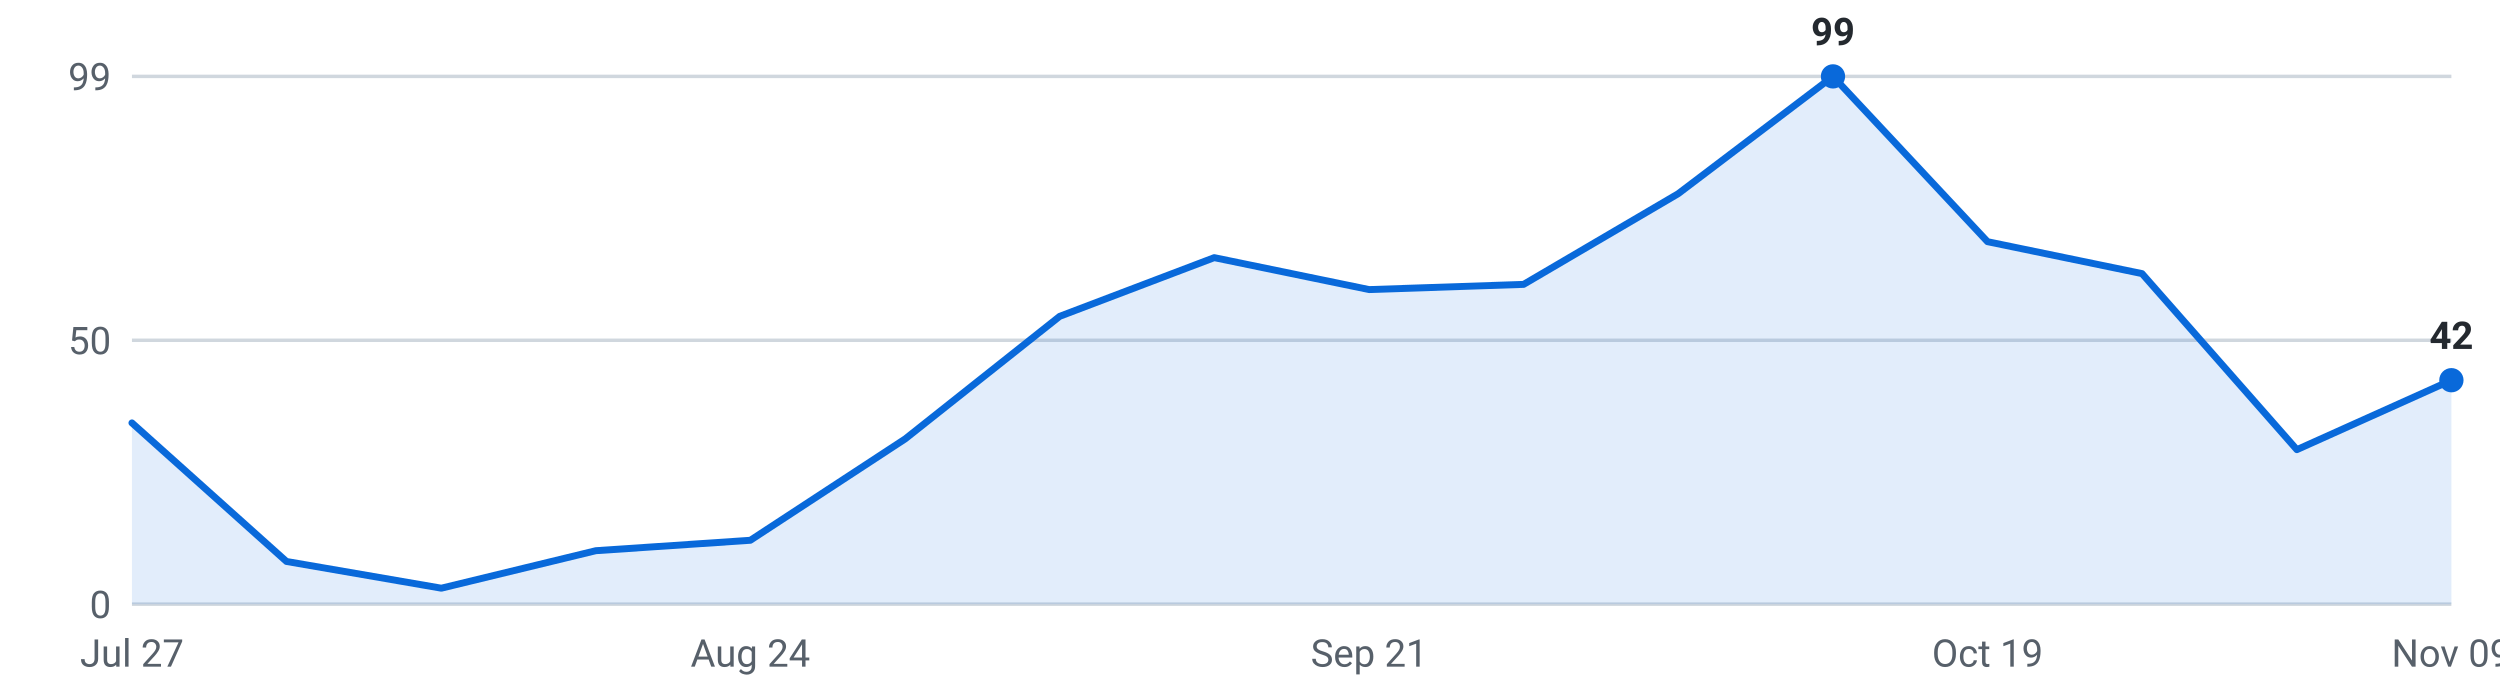
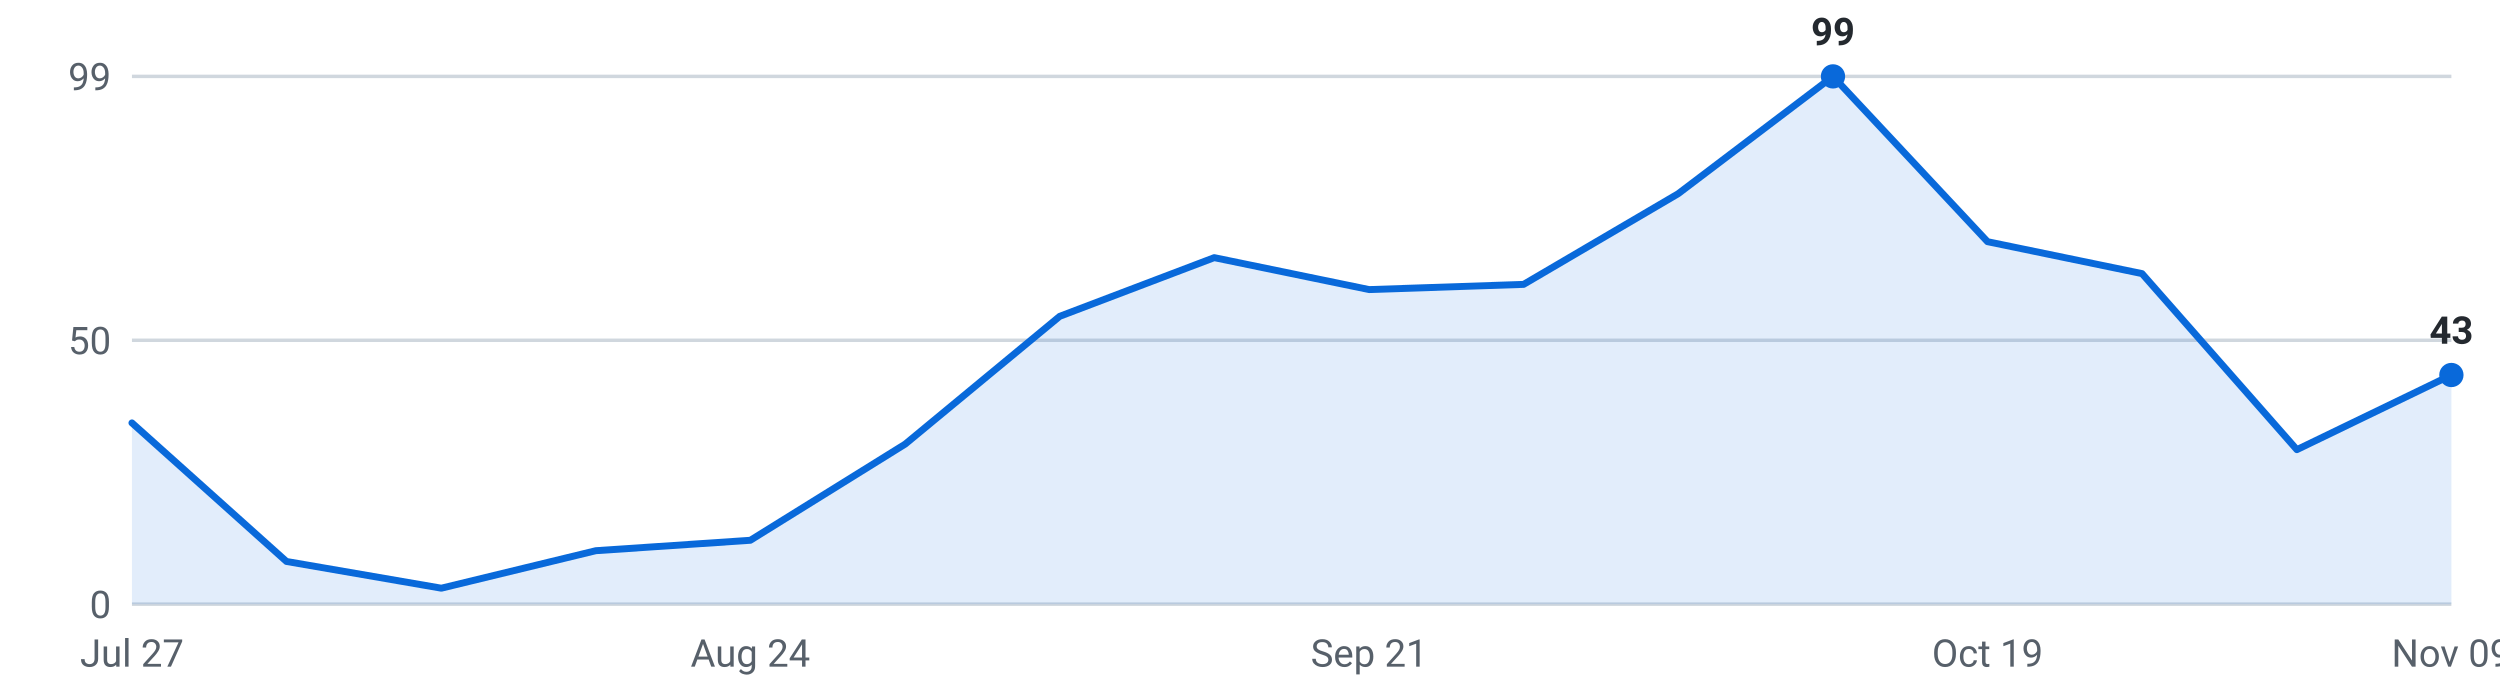
<svg xmlns="http://www.w3.org/2000/svg" viewBox="0 0 720 200" width="720" height="200" role="img" aria-label="Internships posted per week, last 16 weeks">
  <g font-family="-apple-system,Segoe UI,Roboto,sans-serif" font-size="11">
    <line x1="38" y1="174.0" x2="706" y2="174.0" stroke="#d0d7de" stroke-width="1" />
    <text x="32" y="178.0" text-anchor="end" fill="#57606a">0</text>
    <line x1="38" y1="98.0" x2="706" y2="98.0" stroke="#d0d7de" stroke-width="1" />
    <text x="32" y="102.0" text-anchor="end" fill="#57606a">50</text>
    <line x1="38" y1="22.0" x2="706" y2="22.0" stroke="#d0d7de" stroke-width="1" />
    <text x="32" y="26.0" text-anchor="end" fill="#57606a">99</text>
-     <path d="M38.0,174 L38.0,121.8 L82.5,161.7 L127.1,169.4 L171.6,158.6 L216.1,155.6 L260.7,126.4 L305.2,91.1 L349.7,74.2 L394.3,83.4 L438.8,81.9 L483.3,55.8 L527.9,22.0 L572.4,69.6 L616.9,78.8 L661.5,129.5 L706.0,109.5 L706.0,174 Z" fill="#0969da" fill-opacity="0.12" />
-     <polyline points="38.0,121.8 82.5,161.7 127.1,169.4 171.6,158.6 216.1,155.6 260.7,126.4 305.2,91.1 349.7,74.2 394.3,83.4 438.8,81.9 483.3,55.8 527.9,22.0 572.4,69.6 616.9,78.8 661.5,129.5 706.0,109.5" fill="none" stroke="#0969da" stroke-width="2" stroke-linejoin="round" stroke-linecap="round" />
+     <path d="M38.0,174 L38.0,121.8 L82.5,161.7 L127.1,169.4 L171.6,158.6 L216.1,155.6 L260.7,127.9 L305.2,91.1 L349.7,74.2 L394.3,83.4 L438.8,81.9 L483.3,55.8 L527.9,22.0 L572.4,69.6 L616.9,78.8 L661.5,129.5 L706.0,108.0 L706.0,174 Z" fill="#0969da" fill-opacity="0.12" />
+     <polyline points="38.0,121.8 82.5,161.7 127.1,169.4 171.6,158.6 216.1,155.6 260.7,127.9 305.2,91.1 349.7,74.2 394.3,83.4 438.8,81.9 483.3,55.8 527.9,22.0 572.4,69.6 616.9,78.8 661.5,129.5 706.0,108.0" fill="none" stroke="#0969da" stroke-width="2" stroke-linejoin="round" stroke-linecap="round" />
    <circle cx="527.9" cy="22.0" r="3.5" fill="#0969da" />
    <text x="527.9" y="13.0" text-anchor="middle" fill="#24292f" font-weight="600">99</text>
-     <circle cx="706.0" cy="109.5" r="3.5" fill="#0969da" />
-     <text x="706.0" y="100.5" text-anchor="middle" fill="#24292f" font-weight="600">42</text>
+     <circle cx="706.0" cy="108.0" r="3.5" fill="#0969da" />
+     <text x="706.0" y="99.0" text-anchor="middle" fill="#24292f" font-weight="600">43</text>
    <text x="38.0" y="192" text-anchor="middle" fill="#57606a">Jul 27</text>
    <text x="216.1" y="192" text-anchor="middle" fill="#57606a">Aug 24</text>
    <text x="394.3" y="192" text-anchor="middle" fill="#57606a">Sep 21</text>
    <text x="572.4" y="192" text-anchor="middle" fill="#57606a">Oct 19</text>
    <text x="706.0" y="192" text-anchor="middle" fill="#57606a">Nov 09</text>
  </g>
</svg>
